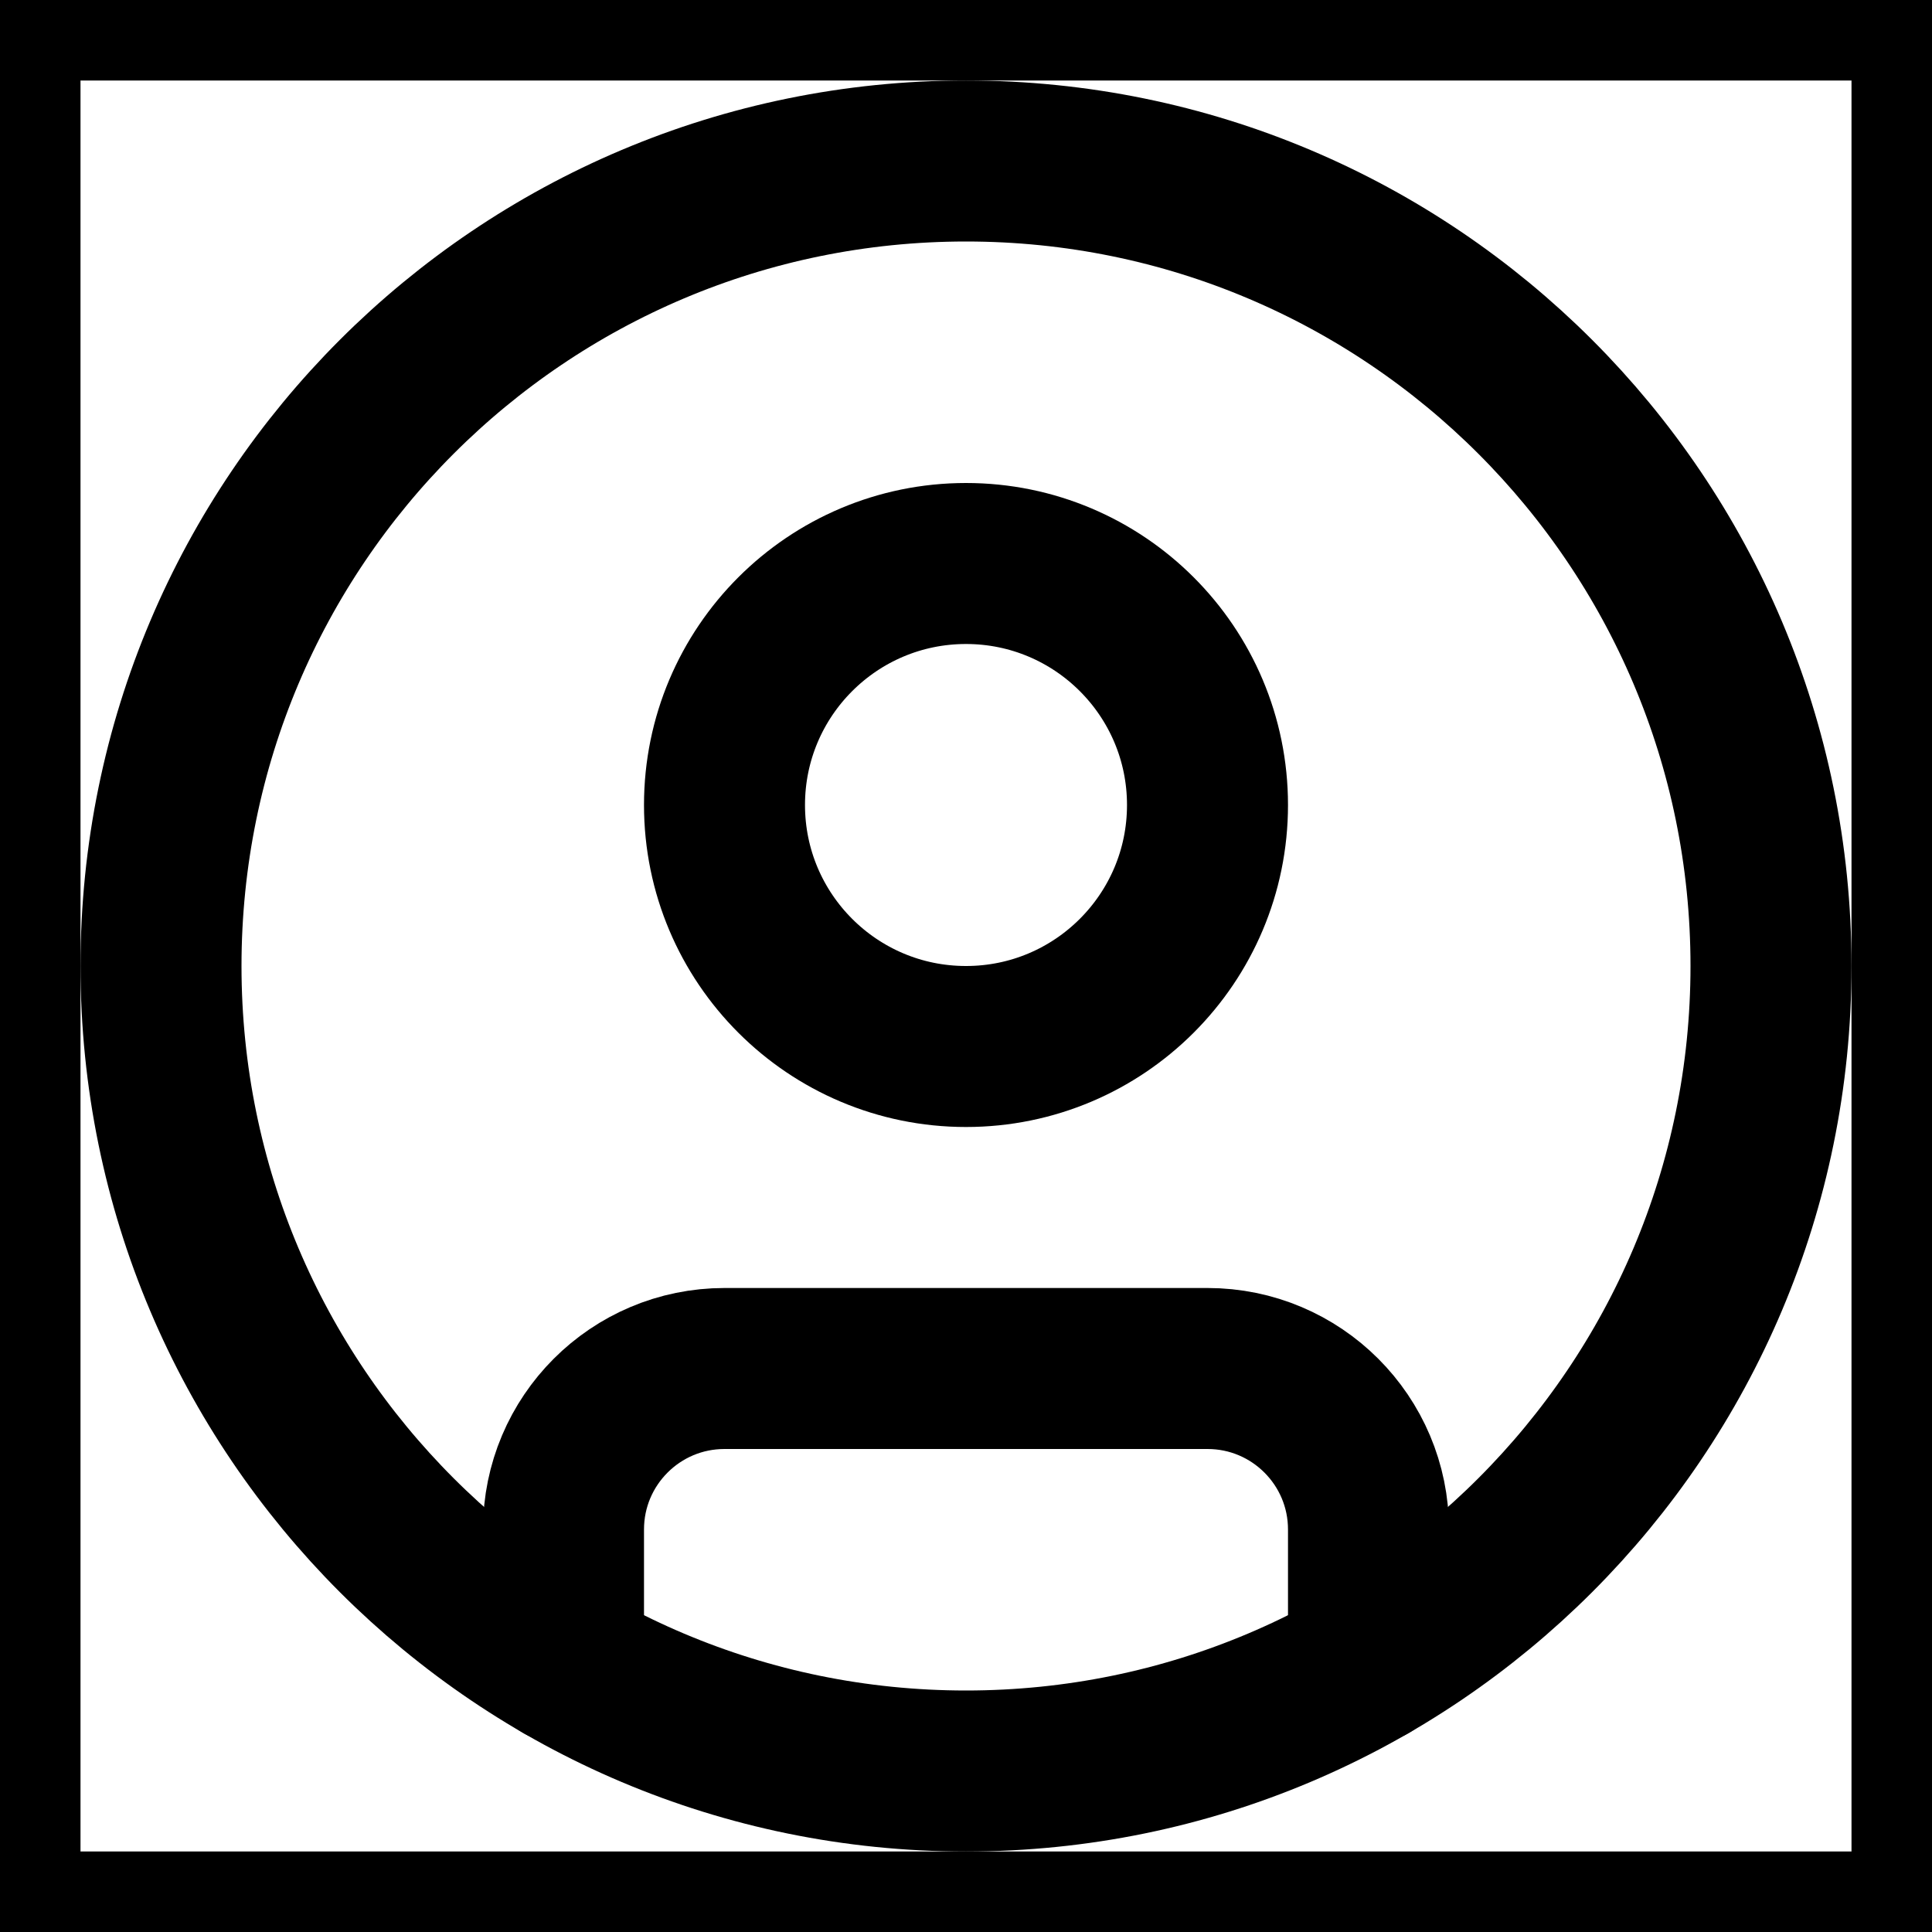
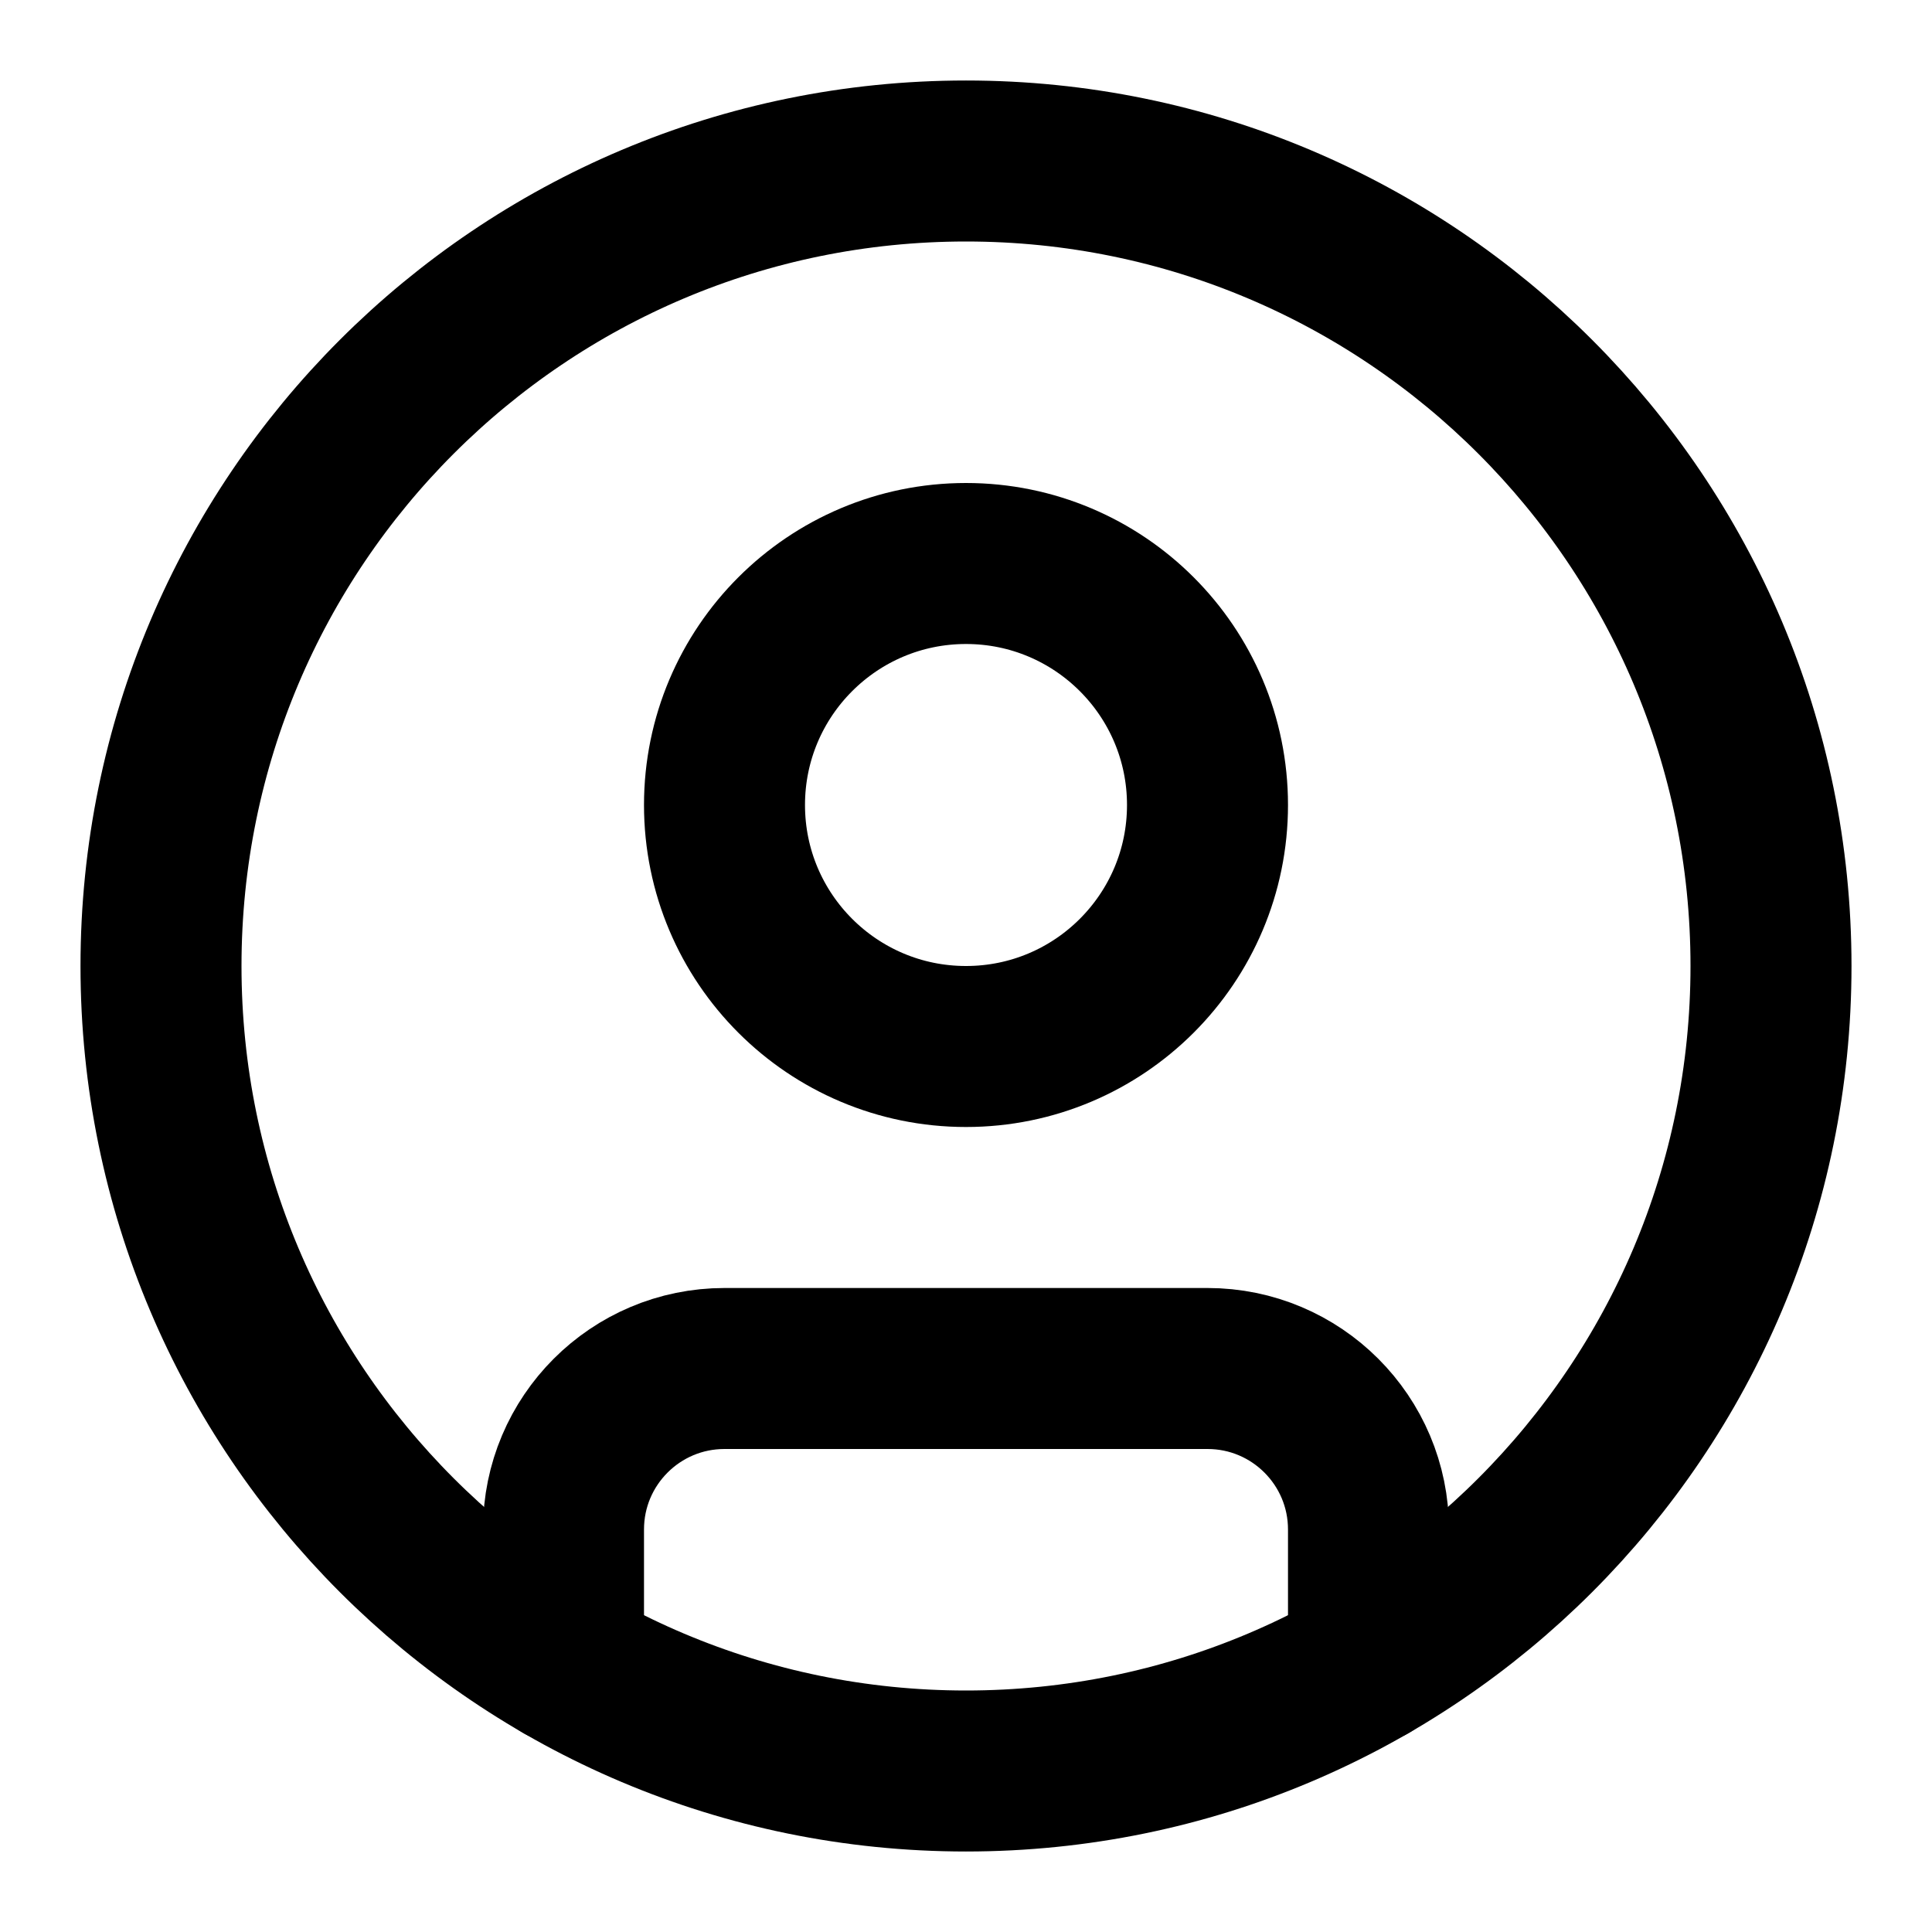
<svg xmlns="http://www.w3.org/2000/svg" width="24" height="24" viewBox="0 0 24 24" fill="none" stroke="currentColor" stroke-width="2" stroke-linecap="round" stroke-linejoin="round">
-   <rect width="24" height="24" />
  <circle cx="12" cy="12" r="10" />
  <circle cx="12" cy="10" r="3" />
  <path d="M7 20.662V19a2 2 0 0 1 2-2h6a2 2 0 0 1 2 2v1.662" />
</svg>
